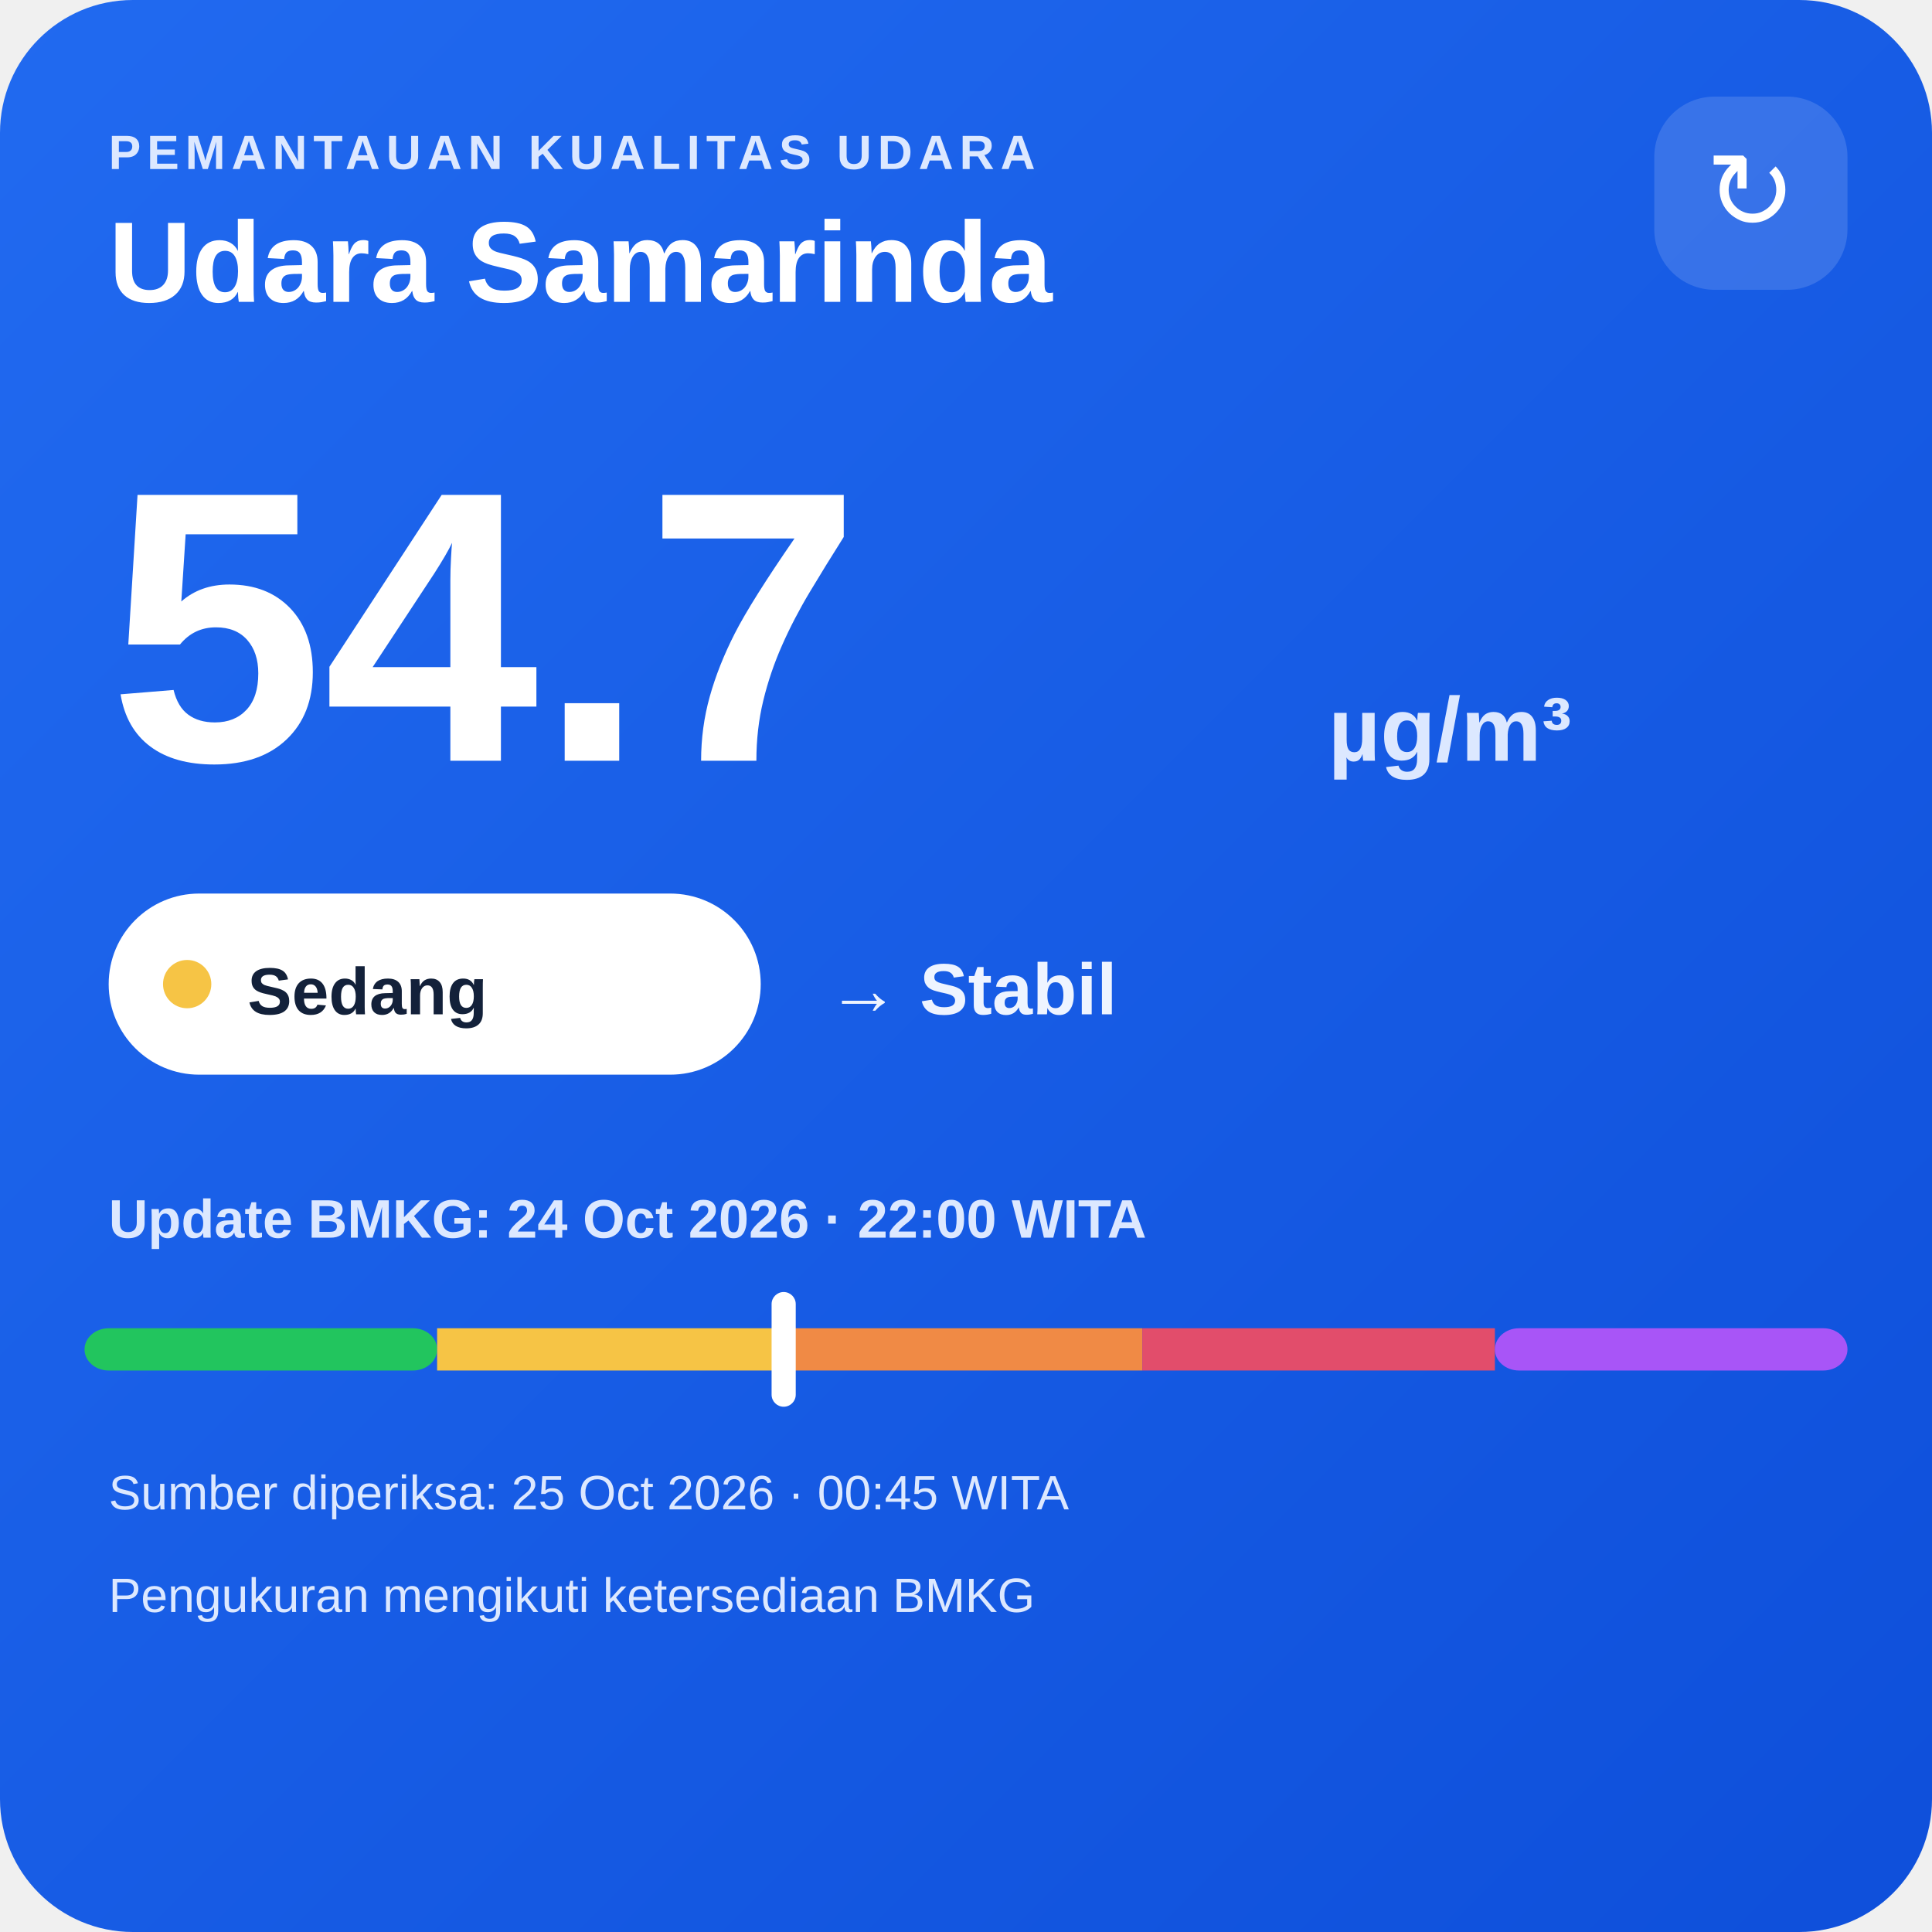
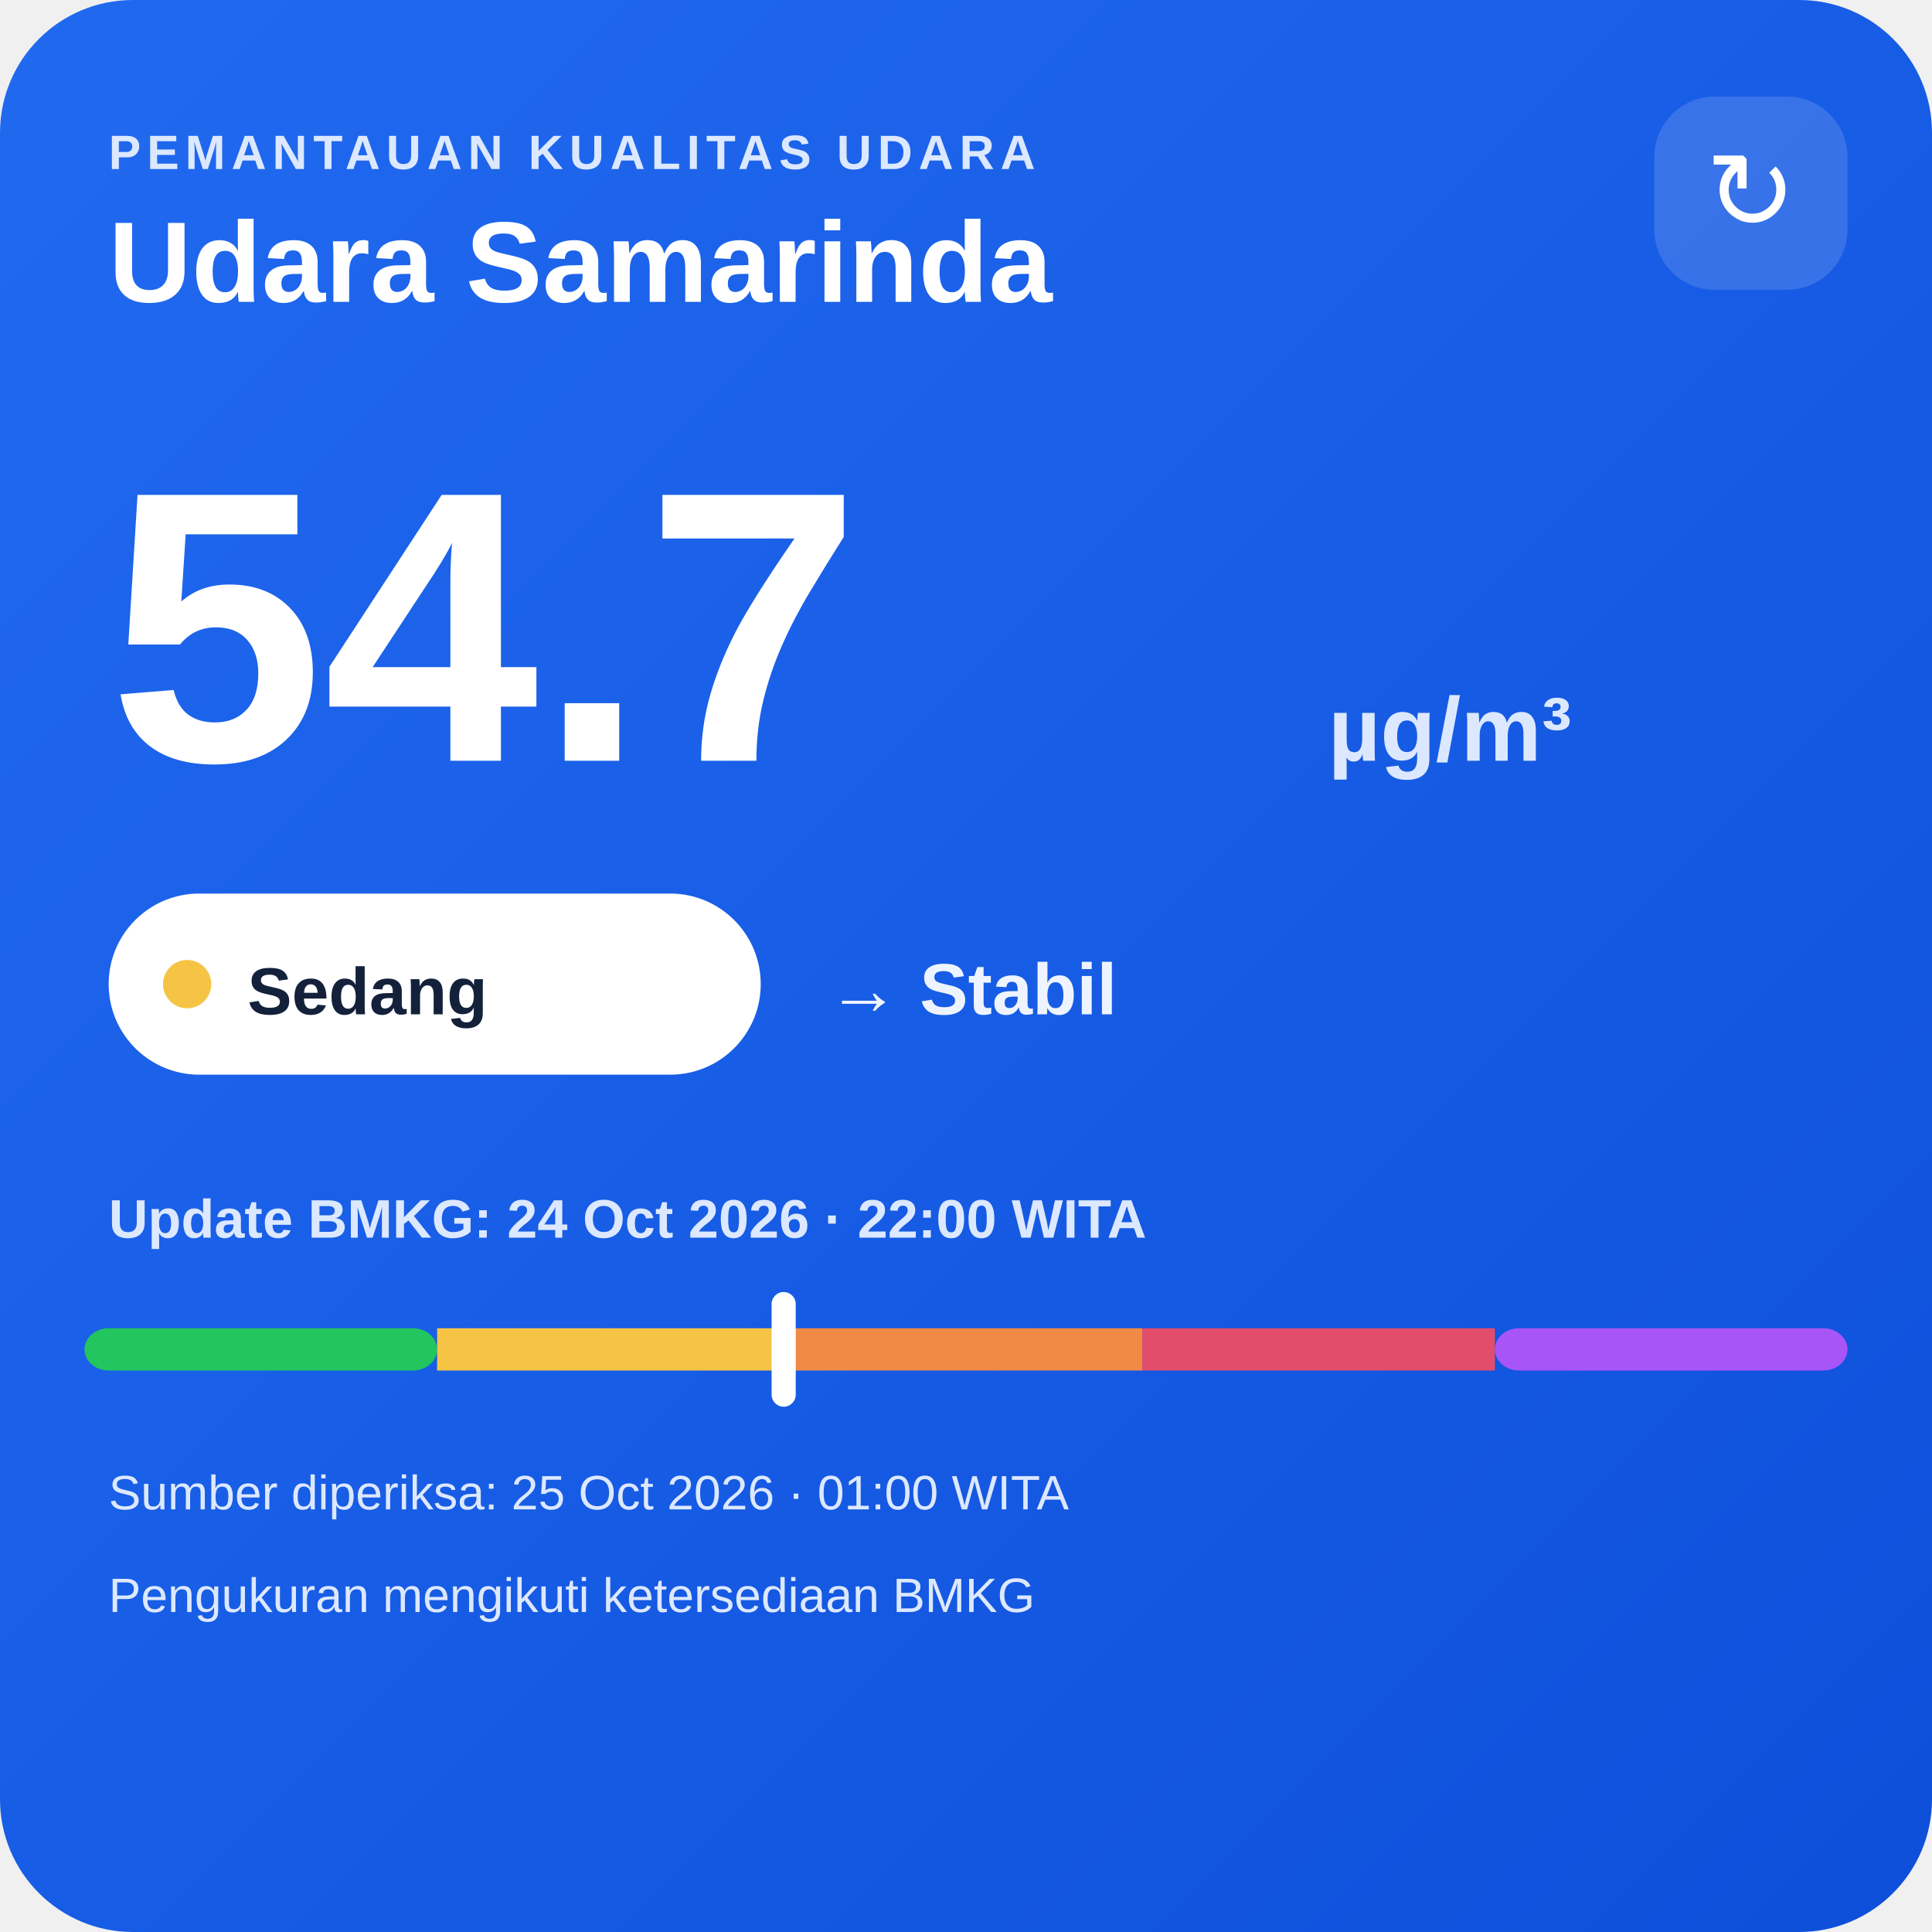
<svg xmlns="http://www.w3.org/2000/svg" width="320" height="320" viewBox="0 0 320 320">
  <defs>
    <linearGradient id="bg" x1="0" y1="0" x2="1" y2="1">
      <stop offset="0" stop-color="#216af0" />
      <stop offset="1" stop-color="#0e4fda" />
    </linearGradient>
  </defs>
  <rect width="320" height="320" rx="22" fill="url(#bg)" />
  <text x="18" y="28" fill="#dce8ff" font-family="Arial,sans-serif" font-size="8" font-weight="700" letter-spacing="1">PEMANTAUAN KUALITAS UDARA</text>
  <text x="18" y="50" fill="#ffffff" font-family="Arial,sans-serif" font-size="19" font-weight="700">Udara Samarinda</text>
  <rect x="274" y="16" width="32" height="32" rx="10" fill="#ffffff" fill-opacity=".14" />
  <text x="290" y="38" text-anchor="middle" fill="#ffffff" font-family="Arial,sans-serif" font-size="18">↻</text>
  <text x="18" y="126" fill="#ffffff" font-family="Arial,sans-serif" font-size="64" font-weight="800">54.7</text>
  <text x="220" y="126" fill="#dce8ff" font-family="Arial,sans-serif" font-size="15" font-weight="700">µg/m³</text>
  <rect x="18" y="148" width="108" height="30" rx="15" fill="#ffffff" />
  <circle cx="31" cy="163" r="4" fill="#f6c445" />
  <text x="41" y="168" fill="#13213a" font-family="Arial,sans-serif" font-size="11" font-weight="700">Sedang</text>
  <text x="137" y="168" fill="#eef4ff" font-family="Arial,sans-serif" font-size="12" font-weight="700">→ Stabil</text>
  <text x="18" y="205" fill="#dce8ff" font-family="Arial,sans-serif" font-size="9" font-weight="700">Update BMKG: 24 Oct 2026 · 22:00 WITA</text>
  <rect x="14" y="220" width="58.4" height="7" rx="4" fill="#22c55e" />
  <rect x="72.4" y="220" width="58.4" height="7" fill="#f6c445" />
  <rect x="130.8" y="220" width="58.4" height="7" fill="#f08a45" />
  <rect x="189.2" y="220" width="58.4" height="7" fill="#e24d6b" />
  <rect x="247.6" y="220" width="58.4" height="7" rx="4" fill="#a855f7" />
  <rect x="127.8" y="214" width="4" height="19" rx="2" fill="#ffffff" />
-   <text x="18" y="250" fill="#dce8ff" font-family="Arial,sans-serif" font-size="8">Sumber diperiksa: 25 Oct 2026 · 00:45 WITA</text>
+   <text x="18" y="250" fill="#dce8ff" font-family="Arial,sans-serif" font-size="8">Sumber diperiksa: 25 Oct 2026 · 01:00 WITA</text>
  <text x="18" y="267" fill="#dce8ff" font-family="Arial,sans-serif" font-size="8">Pengukuran mengikuti ketersediaan BMKG</text>
</svg>
